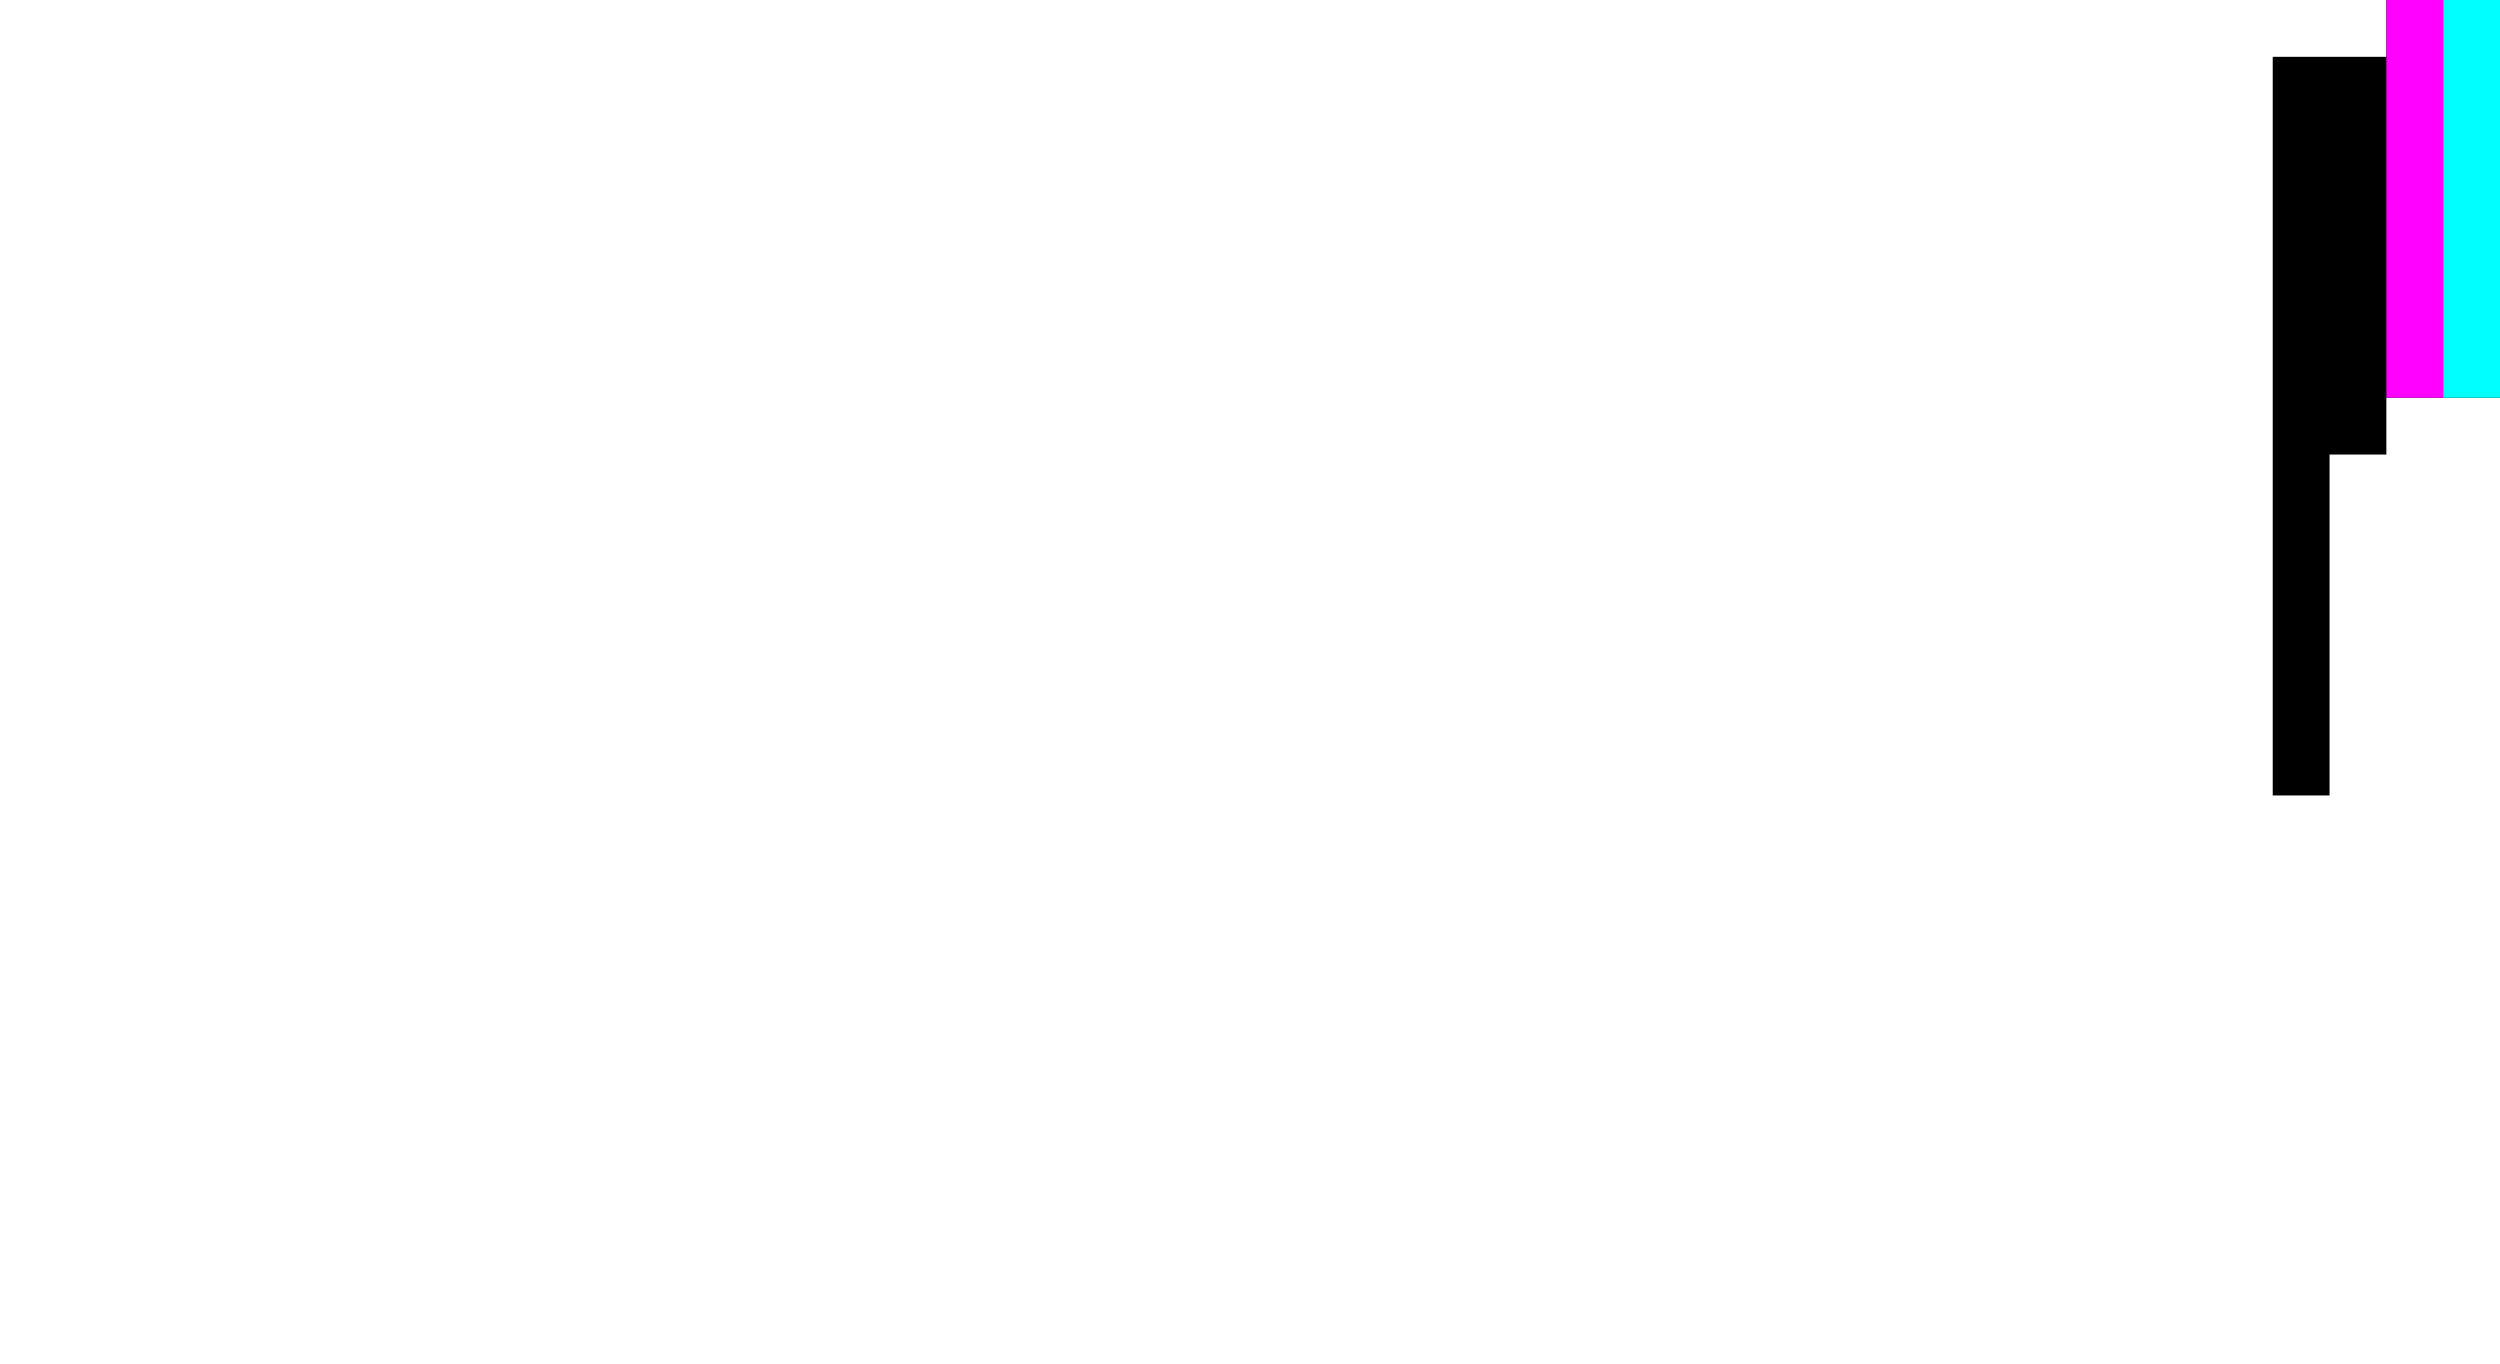
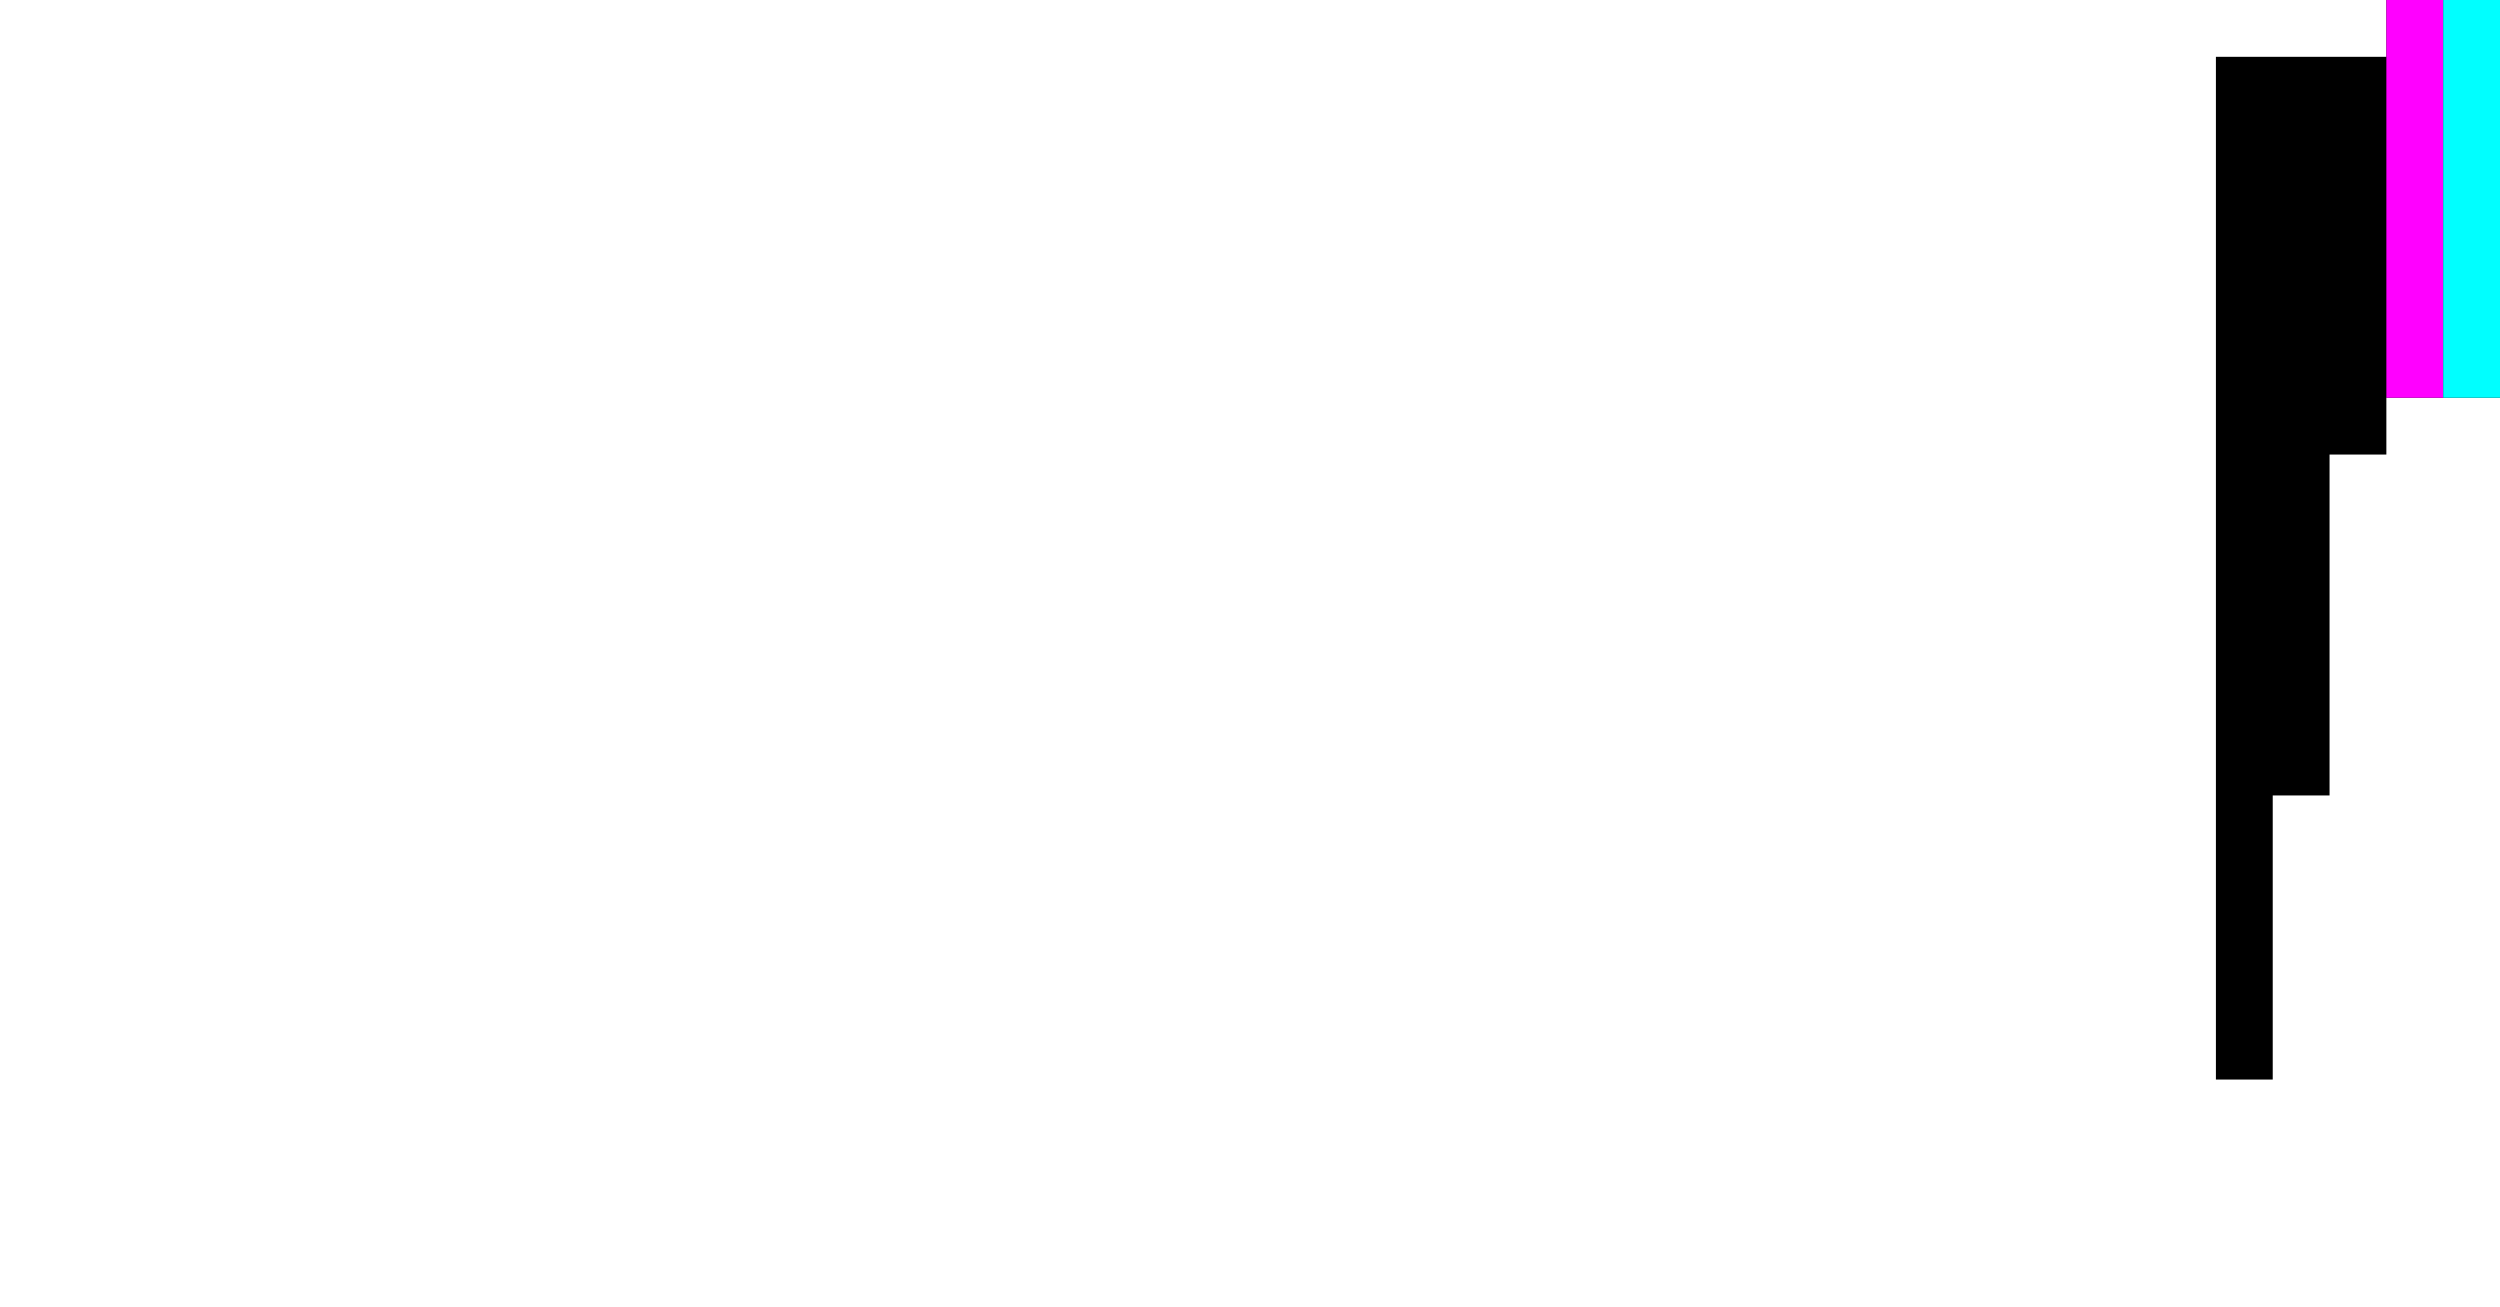
- <svg xmlns="http://www.w3.org/2000/svg" viewBox="0 0 44 24">
-   <path d="M42 0v1h-2v13h1V8h1V7h2V0z" />
+ <svg xmlns="http://www.w3.org/2000/svg" viewBox="0 0 44 23">
+   <path d="M42 0v1h-3v18h1v-5h1V8h1V7h2V0z" />
  <path d="M42,0h1v7h-1V0z" fill="#f0f" />
  <path d="M43,0h1v7h-1V0z" fill="#0ff" />
</svg>
